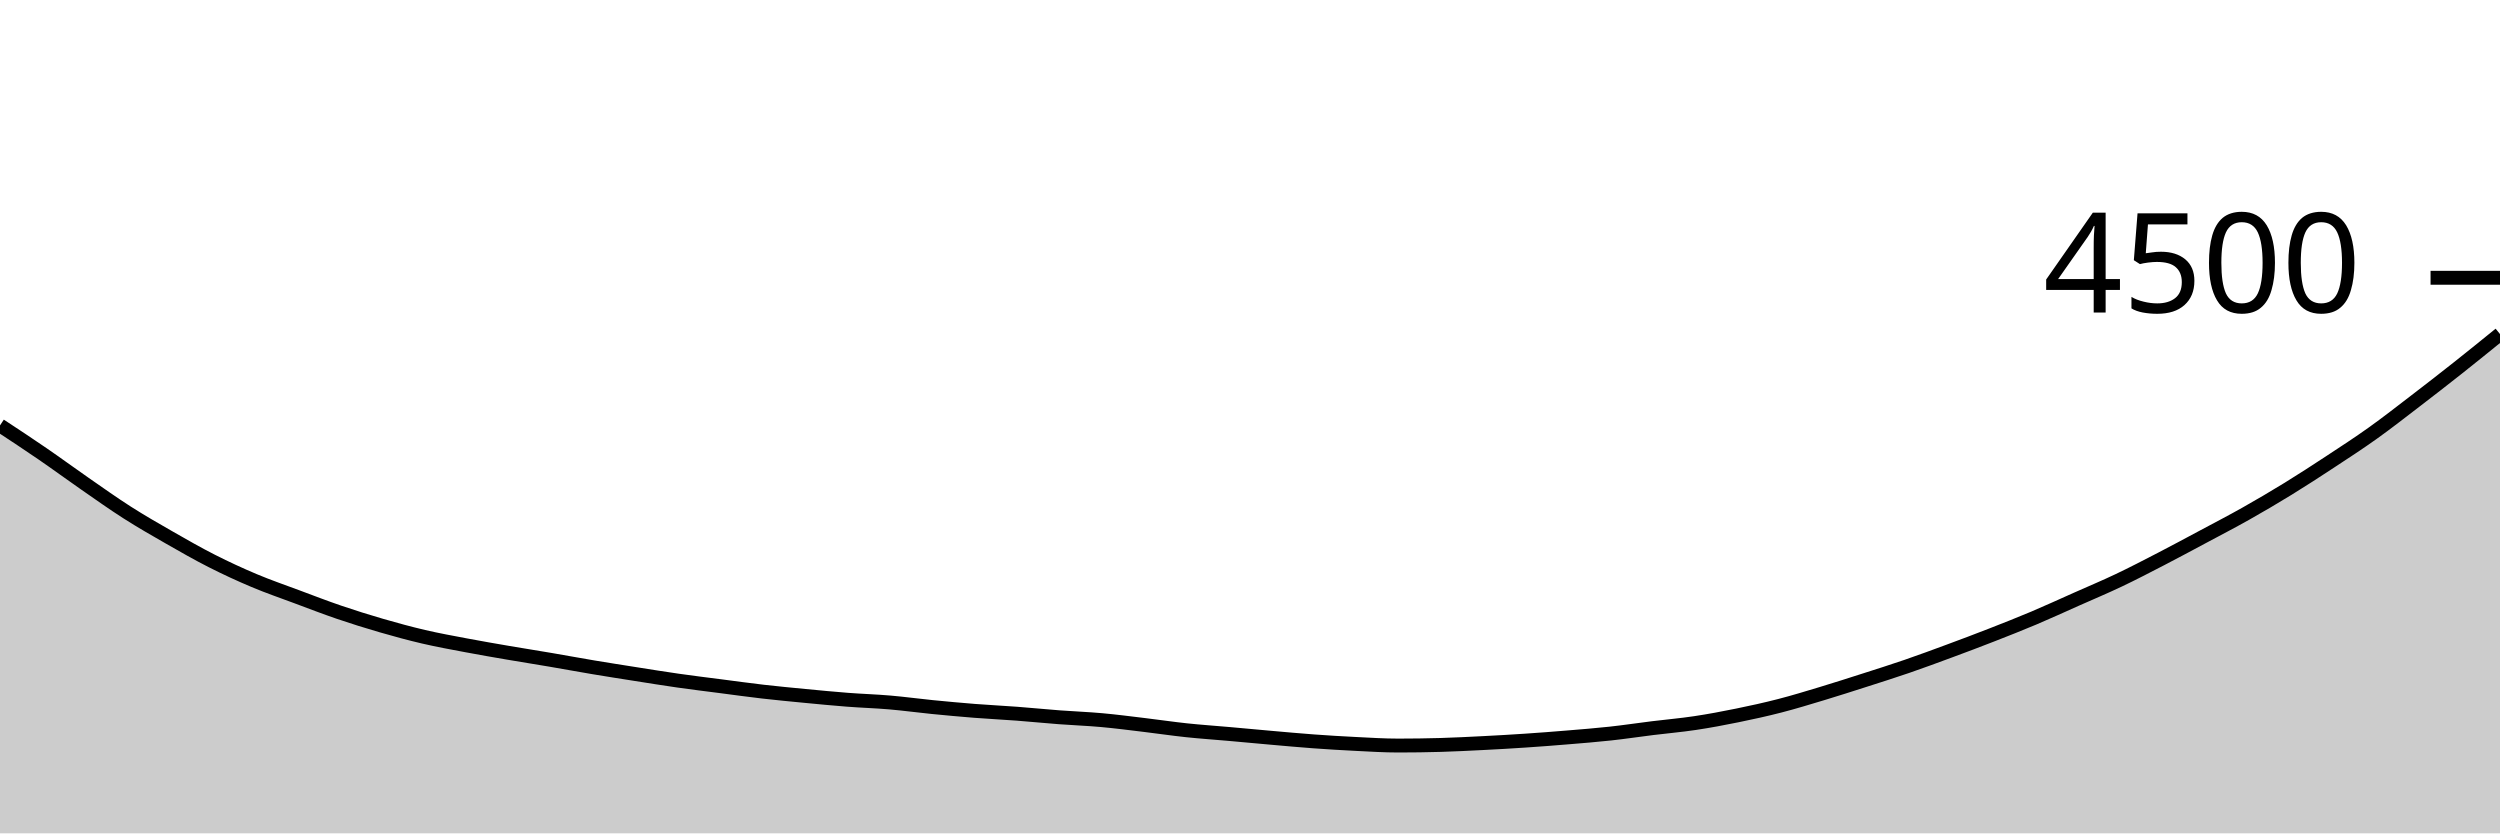
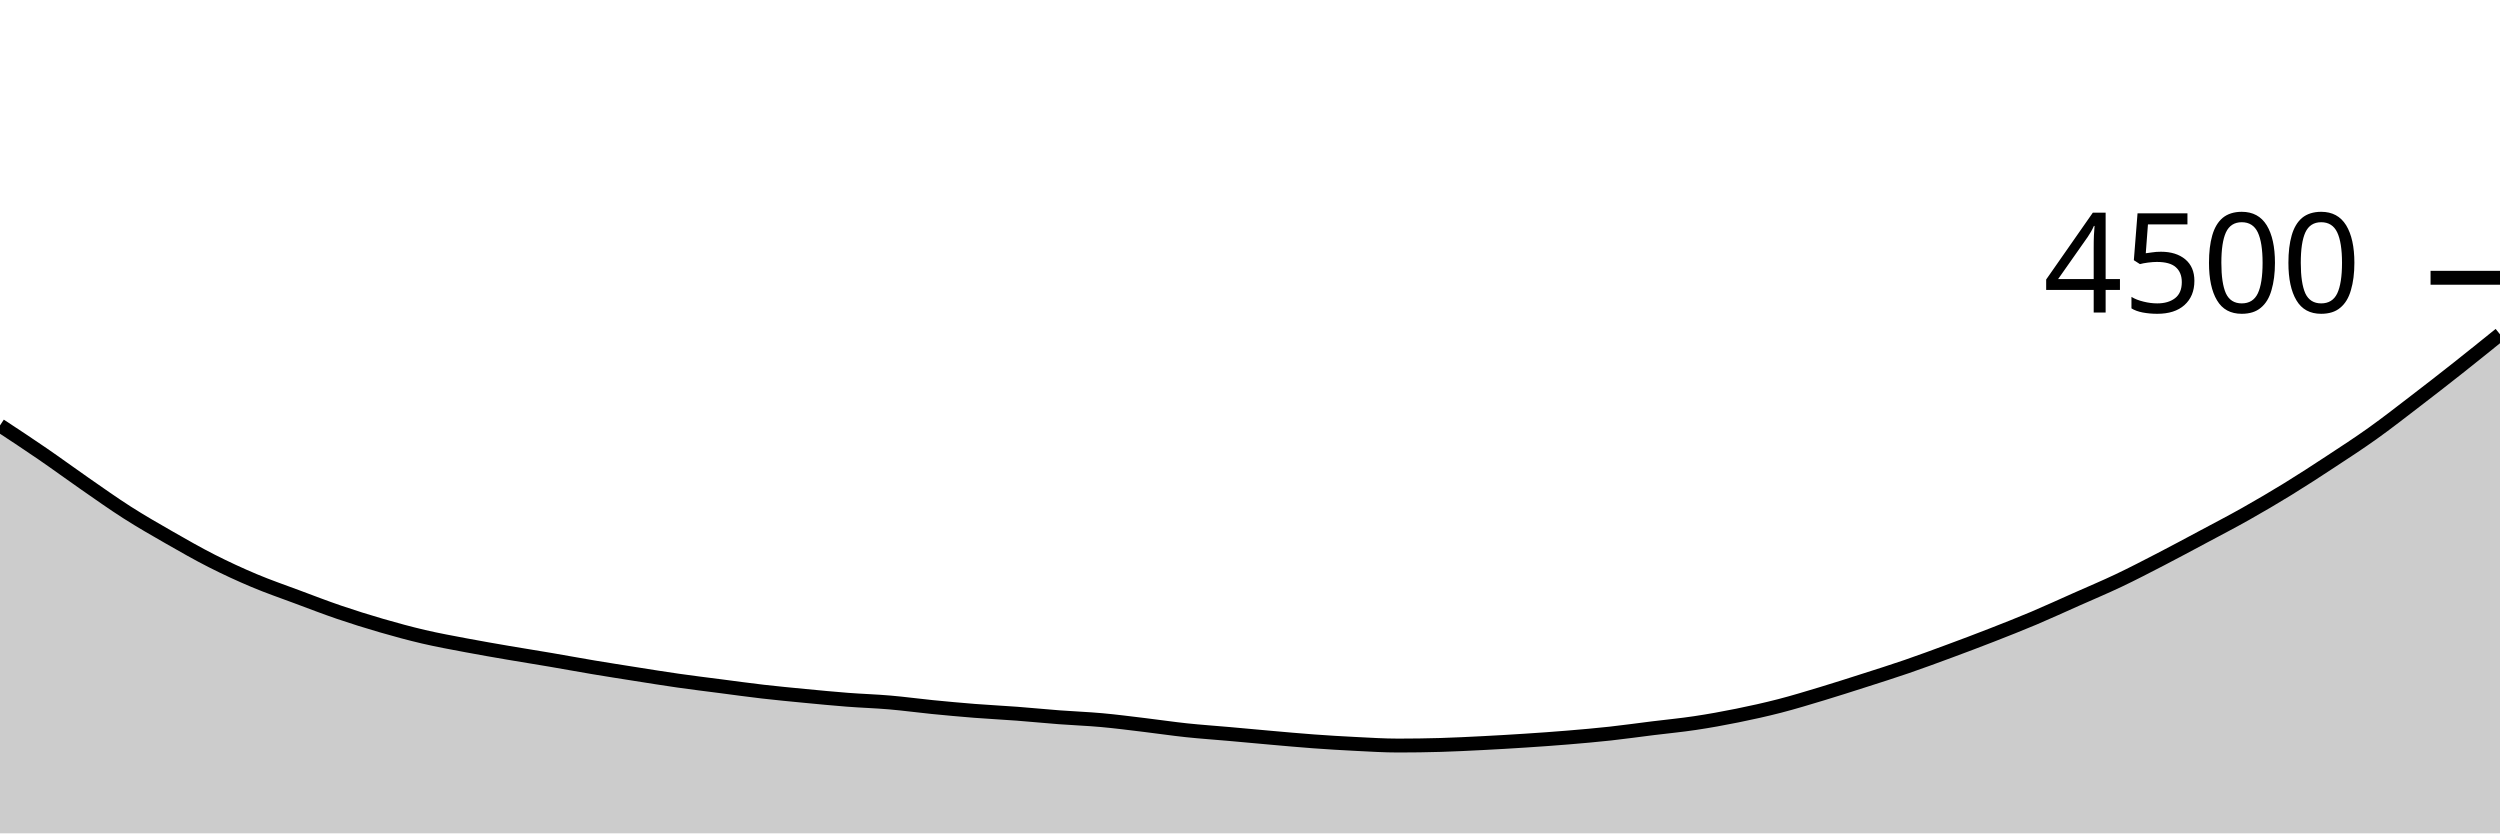
<svg xmlns="http://www.w3.org/2000/svg" viewBox="0 0 180 60">
  <g transform="translate(0,20)">
-     <path class="area" fill="rgba(0, 0, 0, 0.2)" d="M0,10.631C1.017,11.3,2.034,11.969,3.051,12.667C4.068,13.364,5.085,14.113,6.102,14.818C7.119,15.523,8.136,16.249,9.153,16.898C10.169,17.547,11.186,18.129,12.203,18.711C13.22,19.293,14.237,19.876,15.254,20.391C16.271,20.907,17.288,21.376,18.305,21.804C19.322,22.233,20.339,22.581,21.356,22.96C22.373,23.339,23.39,23.733,24.407,24.08C25.424,24.427,26.441,24.745,27.458,25.04C28.475,25.335,29.492,25.612,30.508,25.849C31.525,26.086,32.542,26.27,33.559,26.462C34.576,26.655,35.593,26.83,36.61,27.004C37.627,27.179,38.644,27.338,39.661,27.511C40.678,27.684,41.695,27.874,42.712,28.044C43.729,28.215,44.746,28.373,45.763,28.533C46.78,28.693,47.797,28.859,48.814,29.004C49.831,29.15,50.847,29.273,51.864,29.404C52.881,29.536,53.898,29.679,54.915,29.796C55.932,29.913,56.949,30.009,57.966,30.107C58.983,30.204,60,30.304,61.017,30.382C62.034,30.461,63.051,30.49,64.068,30.578C65.085,30.665,66.102,30.806,67.119,30.907C68.136,31.007,69.153,31.102,70.169,31.182C71.186,31.262,72.203,31.31,73.22,31.387C74.237,31.464,75.254,31.567,76.271,31.644C77.288,31.721,78.305,31.757,79.322,31.849C80.339,31.941,81.356,32.074,82.373,32.196C83.39,32.317,84.407,32.47,85.424,32.578C86.441,32.686,87.458,32.754,88.475,32.844C89.492,32.935,90.508,33.031,91.525,33.12C92.542,33.209,93.559,33.304,94.576,33.378C95.593,33.452,96.61,33.514,97.627,33.564C98.644,33.615,99.661,33.68,100.678,33.68C101.695,33.68,102.712,33.665,103.729,33.636C104.746,33.606,105.763,33.554,106.78,33.502C107.797,33.45,108.814,33.393,109.831,33.324C110.847,33.256,111.864,33.178,112.881,33.093C113.898,33.009,114.915,32.929,115.932,32.818C116.949,32.707,117.966,32.553,118.983,32.427C120,32.301,121.017,32.215,122.034,32.062C123.051,31.91,124.068,31.719,125.085,31.511C126.102,31.304,127.119,31.08,128.136,30.818C129.153,30.556,130.169,30.244,131.186,29.938C132.203,29.631,133.22,29.304,134.237,28.978C135.254,28.652,136.271,28.332,137.288,27.982C138.305,27.633,139.322,27.256,140.339,26.88C141.356,26.504,142.373,26.121,143.39,25.724C144.407,25.327,145.424,24.927,146.441,24.498C147.458,24.068,148.475,23.599,149.492,23.147C150.508,22.695,151.525,22.27,152.542,21.787C153.559,21.304,154.576,20.775,155.593,20.249C156.61,19.723,157.627,19.175,158.644,18.631C159.661,18.087,160.678,17.56,161.695,16.987C162.712,16.413,163.729,15.816,164.746,15.191C165.763,14.566,166.78,13.904,167.797,13.236C168.814,12.567,169.831,11.908,170.847,11.182C171.864,10.456,172.881,9.659,173.898,8.88C174.915,8.101,175.932,7.311,176.949,6.507C177.966,5.702,178.983,4.878,180,4.053L180,40C178.983,40,177.966,40,176.949,40C175.932,40,174.915,40,173.898,40C172.881,40,171.864,40,170.847,40C169.831,40,168.814,40,167.797,40C166.78,40,165.763,40,164.746,40C163.729,40,162.712,40,161.695,40C160.678,40,159.661,40,158.644,40C157.627,40,156.61,40,155.593,40C154.576,40,153.559,40,152.542,40C151.525,40,150.508,40,149.492,40C148.475,40,147.458,40,146.441,40C145.424,40,144.407,40,143.39,40C142.373,40,141.356,40,140.339,40C139.322,40,138.305,40,137.288,40C136.271,40,135.254,40,134.237,40C133.22,40,132.203,40,131.186,40C130.169,40,129.153,40,128.136,40C127.119,40,126.102,40,125.085,40C124.068,40,123.051,40,122.034,40C121.017,40,120,40,118.983,40C117.966,40,116.949,40,115.932,40C114.915,40,113.898,40,112.881,40C111.864,40,110.847,40,109.831,40C108.814,40,107.797,40,106.78,40C105.763,40,104.746,40,103.729,40C102.712,40,101.695,40,100.678,40C99.661,40,98.644,40,97.627,40C96.61,40,95.593,40,94.576,40C93.559,40,92.542,40,91.525,40C90.508,40,89.492,40,88.475,40C87.458,40,86.441,40,85.424,40C84.407,40,83.39,40,82.373,40C81.356,40,80.339,40,79.322,40C78.305,40,77.288,40,76.271,40C75.254,40,74.237,40,73.22,40C72.203,40,71.186,40,70.169,40C69.153,40,68.136,40,67.119,40C66.102,40,65.085,40,64.068,40C63.051,40,62.034,40,61.017,40C60,40,58.983,40,57.966,40C56.949,40,55.932,40,54.915,40C53.898,40,52.881,40,51.864,40C50.847,40,49.831,40,48.814,40C47.797,40,46.78,40,45.763,40C44.746,40,43.729,40,42.712,40C41.695,40,40.678,40,39.661,40C38.644,40,37.627,40,36.61,40C35.593,40,34.576,40,33.559,40C32.542,40,31.525,40,30.508,40C29.492,40,28.475,40,27.458,40C26.441,40,25.424,40,24.407,40C23.39,40,22.373,40,21.356,40C20.339,40,19.322,40,18.305,40C17.288,40,16.271,40,15.254,40C14.237,40,13.22,40,12.203,40C11.186,40,10.169,40,9.153,40C8.136,40,7.119,40,6.102,40C5.085,40,4.068,40,3.051,40C2.034,40,1.017,40,0,40Z" />
-     <path class="line" stroke="black" fill="none" d="M0,10.631C1.017,11.3,2.034,11.969,3.051,12.667C4.068,13.364,5.085,14.113,6.102,14.818C7.119,15.523,8.136,16.249,9.153,16.898C10.169,17.547,11.186,18.129,12.203,18.711C13.22,19.293,14.237,19.876,15.254,20.391C16.271,20.907,17.288,21.376,18.305,21.804C19.322,22.233,20.339,22.581,21.356,22.96C22.373,23.339,23.39,23.733,24.407,24.08C25.424,24.427,26.441,24.745,27.458,25.04C28.475,25.335,29.492,25.612,30.508,25.849C31.525,26.086,32.542,26.27,33.559,26.462C34.576,26.655,35.593,26.83,36.61,27.004C37.627,27.179,38.644,27.338,39.661,27.511C40.678,27.684,41.695,27.874,42.712,28.044C43.729,28.215,44.746,28.373,45.763,28.533C46.78,28.693,47.797,28.859,48.814,29.004C49.831,29.15,50.847,29.273,51.864,29.404C52.881,29.536,53.898,29.679,54.915,29.796C55.932,29.913,56.949,30.009,57.966,30.107C58.983,30.204,60,30.304,61.017,30.382C62.034,30.461,63.051,30.49,64.068,30.578C65.085,30.665,66.102,30.806,67.119,30.907C68.136,31.007,69.153,31.102,70.169,31.182C71.186,31.262,72.203,31.31,73.22,31.387C74.237,31.464,75.254,31.567,76.271,31.644C77.288,31.721,78.305,31.757,79.322,31.849C80.339,31.941,81.356,32.074,82.373,32.196C83.39,32.317,84.407,32.47,85.424,32.578C86.441,32.686,87.458,32.754,88.475,32.844C89.492,32.935,90.508,33.031,91.525,33.12C92.542,33.209,93.559,33.304,94.576,33.378C95.593,33.452,96.61,33.514,97.627,33.564C98.644,33.615,99.661,33.68,100.678,33.68C101.695,33.68,102.712,33.665,103.729,33.636C104.746,33.606,105.763,33.554,106.78,33.502C107.797,33.45,108.814,33.393,109.831,33.324C110.847,33.256,111.864,33.178,112.881,33.093C113.898,33.009,114.915,32.929,115.932,32.818C116.949,32.707,117.966,32.553,118.983,32.427C120,32.301,121.017,32.215,122.034,32.062C123.051,31.91,124.068,31.719,125.085,31.511C126.102,31.304,127.119,31.08,128.136,30.818C129.153,30.556,130.169,30.244,131.186,29.938C132.203,29.631,133.22,29.304,134.237,28.978C135.254,28.652,136.271,28.332,137.288,27.982C138.305,27.633,139.322,27.256,140.339,26.88C141.356,26.504,142.373,26.121,143.39,25.724C144.407,25.327,145.424,24.927,146.441,24.498C147.458,24.068,148.475,23.599,149.492,23.147C150.508,22.695,151.525,22.27,152.542,21.787C153.559,21.304,154.576,20.775,155.593,20.249C156.61,19.723,157.627,19.175,158.644,18.631C159.661,18.087,160.678,17.56,161.695,16.987C162.712,16.413,163.729,15.816,164.746,15.191C165.763,14.566,166.78,13.904,167.797,13.236C168.814,12.567,169.831,11.908,170.847,11.182C171.864,10.456,172.881,9.659,173.898,8.88C174.915,8.101,175.932,7.311,176.949,6.507C177.966,5.702,178.983,4.878,180,4.053" />
+     <path class="area" fill="rgba(0, 0, 0, 0.2)" d="M0,10.631C1.017,11.3,2.034,11.969,3.051,12.667C4.068,13.364,5.085,14.113,6.102,14.818C7.119,15.523,8.136,16.249,9.153,16.898C10.169,17.547,11.186,18.129,12.203,18.711C13.22,19.293,14.237,19.876,15.254,20.391C16.271,20.907,17.288,21.376,18.305,21.804C19.322,22.233,20.339,22.581,21.356,22.96C22.373,23.339,23.39,23.733,24.407,24.08C25.424,24.427,26.441,24.745,27.458,25.04C28.475,25.335,29.492,25.612,30.508,25.849C31.525,26.086,32.542,26.27,33.559,26.462C34.576,26.655,35.593,26.83,36.61,27.004C37.627,27.179,38.644,27.338,39.661,27.511C40.678,27.684,41.695,27.874,42.712,28.044C43.729,28.215,44.746,28.373,45.763,28.533C46.78,28.693,47.797,28.859,48.814,29.004C49.831,29.15,50.847,29.273,51.864,29.404C52.881,29.536,53.898,29.679,54.915,29.796C55.932,29.913,56.949,30.009,57.966,30.107C58.983,30.204,60,30.304,61.017,30.382C62.034,30.461,63.051,30.49,64.068,30.578C65.085,30.665,66.102,30.806,67.119,30.907C68.136,31.007,69.153,31.102,70.169,31.182C71.186,31.262,72.203,31.31,73.22,31.387C74.237,31.464,75.254,31.567,76.271,31.644C77.288,31.721,78.305,31.757,79.322,31.849C80.339,31.941,81.356,32.074,82.373,32.196C83.39,32.317,84.407,32.47,85.424,32.578C86.441,32.686,87.458,32.754,88.475,32.844C89.492,32.935,90.508,33.031,91.525,33.12C92.542,33.209,93.559,33.304,94.576,33.378C95.593,33.452,96.61,33.514,97.627,33.564C98.644,33.615,99.661,33.68,100.678,33.68C101.695,33.68,102.712,33.665,103.729,33.636C104.746,33.606,105.763,33.554,106.78,33.502C107.797,33.45,108.814,33.391,109.831,33.324C110.847,33.258,111.864,33.187,112.881,33.102C113.898,33.018,114.915,32.929,115.932,32.818C116.949,32.707,117.966,32.561,118.983,32.436C120,32.31,121.017,32.215,122.034,32.062C123.051,31.91,124.068,31.726,125.085,31.52C126.102,31.314,127.119,31.089,128.136,30.827C129.153,30.564,130.169,30.253,131.186,29.947C132.203,29.64,133.22,29.313,134.237,28.987C135.254,28.661,136.271,28.341,137.288,27.991C138.305,27.641,139.322,27.265,140.339,26.889C141.356,26.513,142.373,26.13,143.39,25.733C144.407,25.336,145.424,24.936,146.441,24.507C147.458,24.077,148.475,23.607,149.492,23.156C150.508,22.704,151.525,22.279,152.542,21.796C153.559,21.313,154.576,20.784,155.593,20.258C156.61,19.732,157.627,19.184,158.644,18.64C159.661,18.096,160.678,17.569,161.695,16.996C162.712,16.422,163.729,15.825,164.746,15.2C165.763,14.575,166.78,13.913,167.797,13.244C168.814,12.576,169.831,11.917,170.847,11.191C171.864,10.465,172.881,9.668,173.898,8.889C174.915,8.11,175.932,7.319,176.949,6.516C177.966,5.713,178.983,4.892,180,4.071L180,40C178.983,40,177.966,40,176.949,40C175.932,40,174.915,40,173.898,40C172.881,40,171.864,40,170.847,40C169.831,40,168.814,40,167.797,40C166.78,40,165.763,40,164.746,40C163.729,40,162.712,40,161.695,40C160.678,40,159.661,40,158.644,40C157.627,40,156.61,40,155.593,40C154.576,40,153.559,40,152.542,40C151.525,40,150.508,40,149.492,40C148.475,40,147.458,40,146.441,40C145.424,40,144.407,40,143.39,40C142.373,40,141.356,40,140.339,40C139.322,40,138.305,40,137.288,40C136.271,40,135.254,40,134.237,40C133.22,40,132.203,40,131.186,40C130.169,40,129.153,40,128.136,40C127.119,40,126.102,40,125.085,40C124.068,40,123.051,40,122.034,40C121.017,40,120,40,118.983,40C117.966,40,116.949,40,115.932,40C114.915,40,113.898,40,112.881,40C111.864,40,110.847,40,109.831,40C108.814,40,107.797,40,106.78,40C105.763,40,104.746,40,103.729,40C102.712,40,101.695,40,100.678,40C99.661,40,98.644,40,97.627,40C96.61,40,95.593,40,94.576,40C93.559,40,92.542,40,91.525,40C90.508,40,89.492,40,88.475,40C87.458,40,86.441,40,85.424,40C84.407,40,83.39,40,82.373,40C81.356,40,80.339,40,79.322,40C78.305,40,77.288,40,76.271,40C75.254,40,74.237,40,73.22,40C72.203,40,71.186,40,70.169,40C69.153,40,68.136,40,67.119,40C66.102,40,65.085,40,64.068,40C63.051,40,62.034,40,61.017,40C60,40,58.983,40,57.966,40C56.949,40,55.932,40,54.915,40C53.898,40,52.881,40,51.864,40C50.847,40,49.831,40,48.814,40C47.797,40,46.78,40,45.763,40C44.746,40,43.729,40,42.712,40C41.695,40,40.678,40,39.661,40C38.644,40,37.627,40,36.61,40C35.593,40,34.576,40,33.559,40C32.542,40,31.525,40,30.508,40C29.492,40,28.475,40,27.458,40C26.441,40,25.424,40,24.407,40C23.39,40,22.373,40,21.356,40C20.339,40,19.322,40,18.305,40C17.288,40,16.271,40,15.254,40C14.237,40,13.22,40,12.203,40C11.186,40,10.169,40,9.153,40C8.136,40,7.119,40,6.102,40C5.085,40,4.068,40,3.051,40C2.034,40,1.017,40,0,40Z" />
+     <path class="line" stroke="black" fill="none" d="M0,10.631C1.017,11.3,2.034,11.969,3.051,12.667C4.068,13.364,5.085,14.113,6.102,14.818C7.119,15.523,8.136,16.249,9.153,16.898C10.169,17.547,11.186,18.129,12.203,18.711C13.22,19.293,14.237,19.876,15.254,20.391C16.271,20.907,17.288,21.376,18.305,21.804C19.322,22.233,20.339,22.581,21.356,22.96C22.373,23.339,23.39,23.733,24.407,24.08C25.424,24.427,26.441,24.745,27.458,25.04C28.475,25.335,29.492,25.612,30.508,25.849C31.525,26.086,32.542,26.27,33.559,26.462C34.576,26.655,35.593,26.83,36.61,27.004C37.627,27.179,38.644,27.338,39.661,27.511C40.678,27.684,41.695,27.874,42.712,28.044C43.729,28.215,44.746,28.373,45.763,28.533C46.78,28.693,47.797,28.859,48.814,29.004C49.831,29.15,50.847,29.273,51.864,29.404C52.881,29.536,53.898,29.679,54.915,29.796C55.932,29.913,56.949,30.009,57.966,30.107C58.983,30.204,60,30.304,61.017,30.382C62.034,30.461,63.051,30.49,64.068,30.578C65.085,30.665,66.102,30.806,67.119,30.907C68.136,31.007,69.153,31.102,70.169,31.182C71.186,31.262,72.203,31.31,73.22,31.387C74.237,31.464,75.254,31.567,76.271,31.644C77.288,31.721,78.305,31.757,79.322,31.849C80.339,31.941,81.356,32.074,82.373,32.196C83.39,32.317,84.407,32.47,85.424,32.578C86.441,32.686,87.458,32.754,88.475,32.844C89.492,32.935,90.508,33.031,91.525,33.12C92.542,33.209,93.559,33.304,94.576,33.378C95.593,33.452,96.61,33.514,97.627,33.564C98.644,33.615,99.661,33.68,100.678,33.68C101.695,33.68,102.712,33.665,103.729,33.636C104.746,33.606,105.763,33.554,106.78,33.502C107.797,33.45,108.814,33.391,109.831,33.324C110.847,33.258,111.864,33.187,112.881,33.102C113.898,33.018,114.915,32.929,115.932,32.818C116.949,32.707,117.966,32.561,118.983,32.436C120,32.31,121.017,32.215,122.034,32.062C123.051,31.91,124.068,31.726,125.085,31.52C126.102,31.314,127.119,31.089,128.136,30.827C129.153,30.564,130.169,30.253,131.186,29.947C132.203,29.64,133.22,29.313,134.237,28.987C135.254,28.661,136.271,28.341,137.288,27.991C138.305,27.641,139.322,27.265,140.339,26.889C141.356,26.513,142.373,26.13,143.39,25.733C144.407,25.336,145.424,24.936,146.441,24.507C147.458,24.077,148.475,23.607,149.492,23.156C150.508,22.704,151.525,22.279,152.542,21.796C153.559,21.313,154.576,20.784,155.593,20.258C156.61,19.732,157.627,19.184,158.644,18.64C159.661,18.096,160.678,17.569,161.695,16.996C162.712,16.422,163.729,15.825,164.746,15.2C165.763,14.575,166.78,13.913,167.797,13.244C168.814,12.576,169.831,11.917,170.847,11.191C171.864,10.465,172.881,9.668,173.898,8.889C174.915,8.11,175.932,7.319,176.949,6.516C177.966,5.713,178.983,4.892,180,4.071" />
    <path class="axis-ceiling" stroke-width="1" stroke="black" fill="none" d="M175,0L180,0" />
    <text class="axis-ceiling-label" font-family="sans-serif" text-anchor="end" font-size="10px" x="170" y="2.5">4500</text>
  </g>
</svg>
